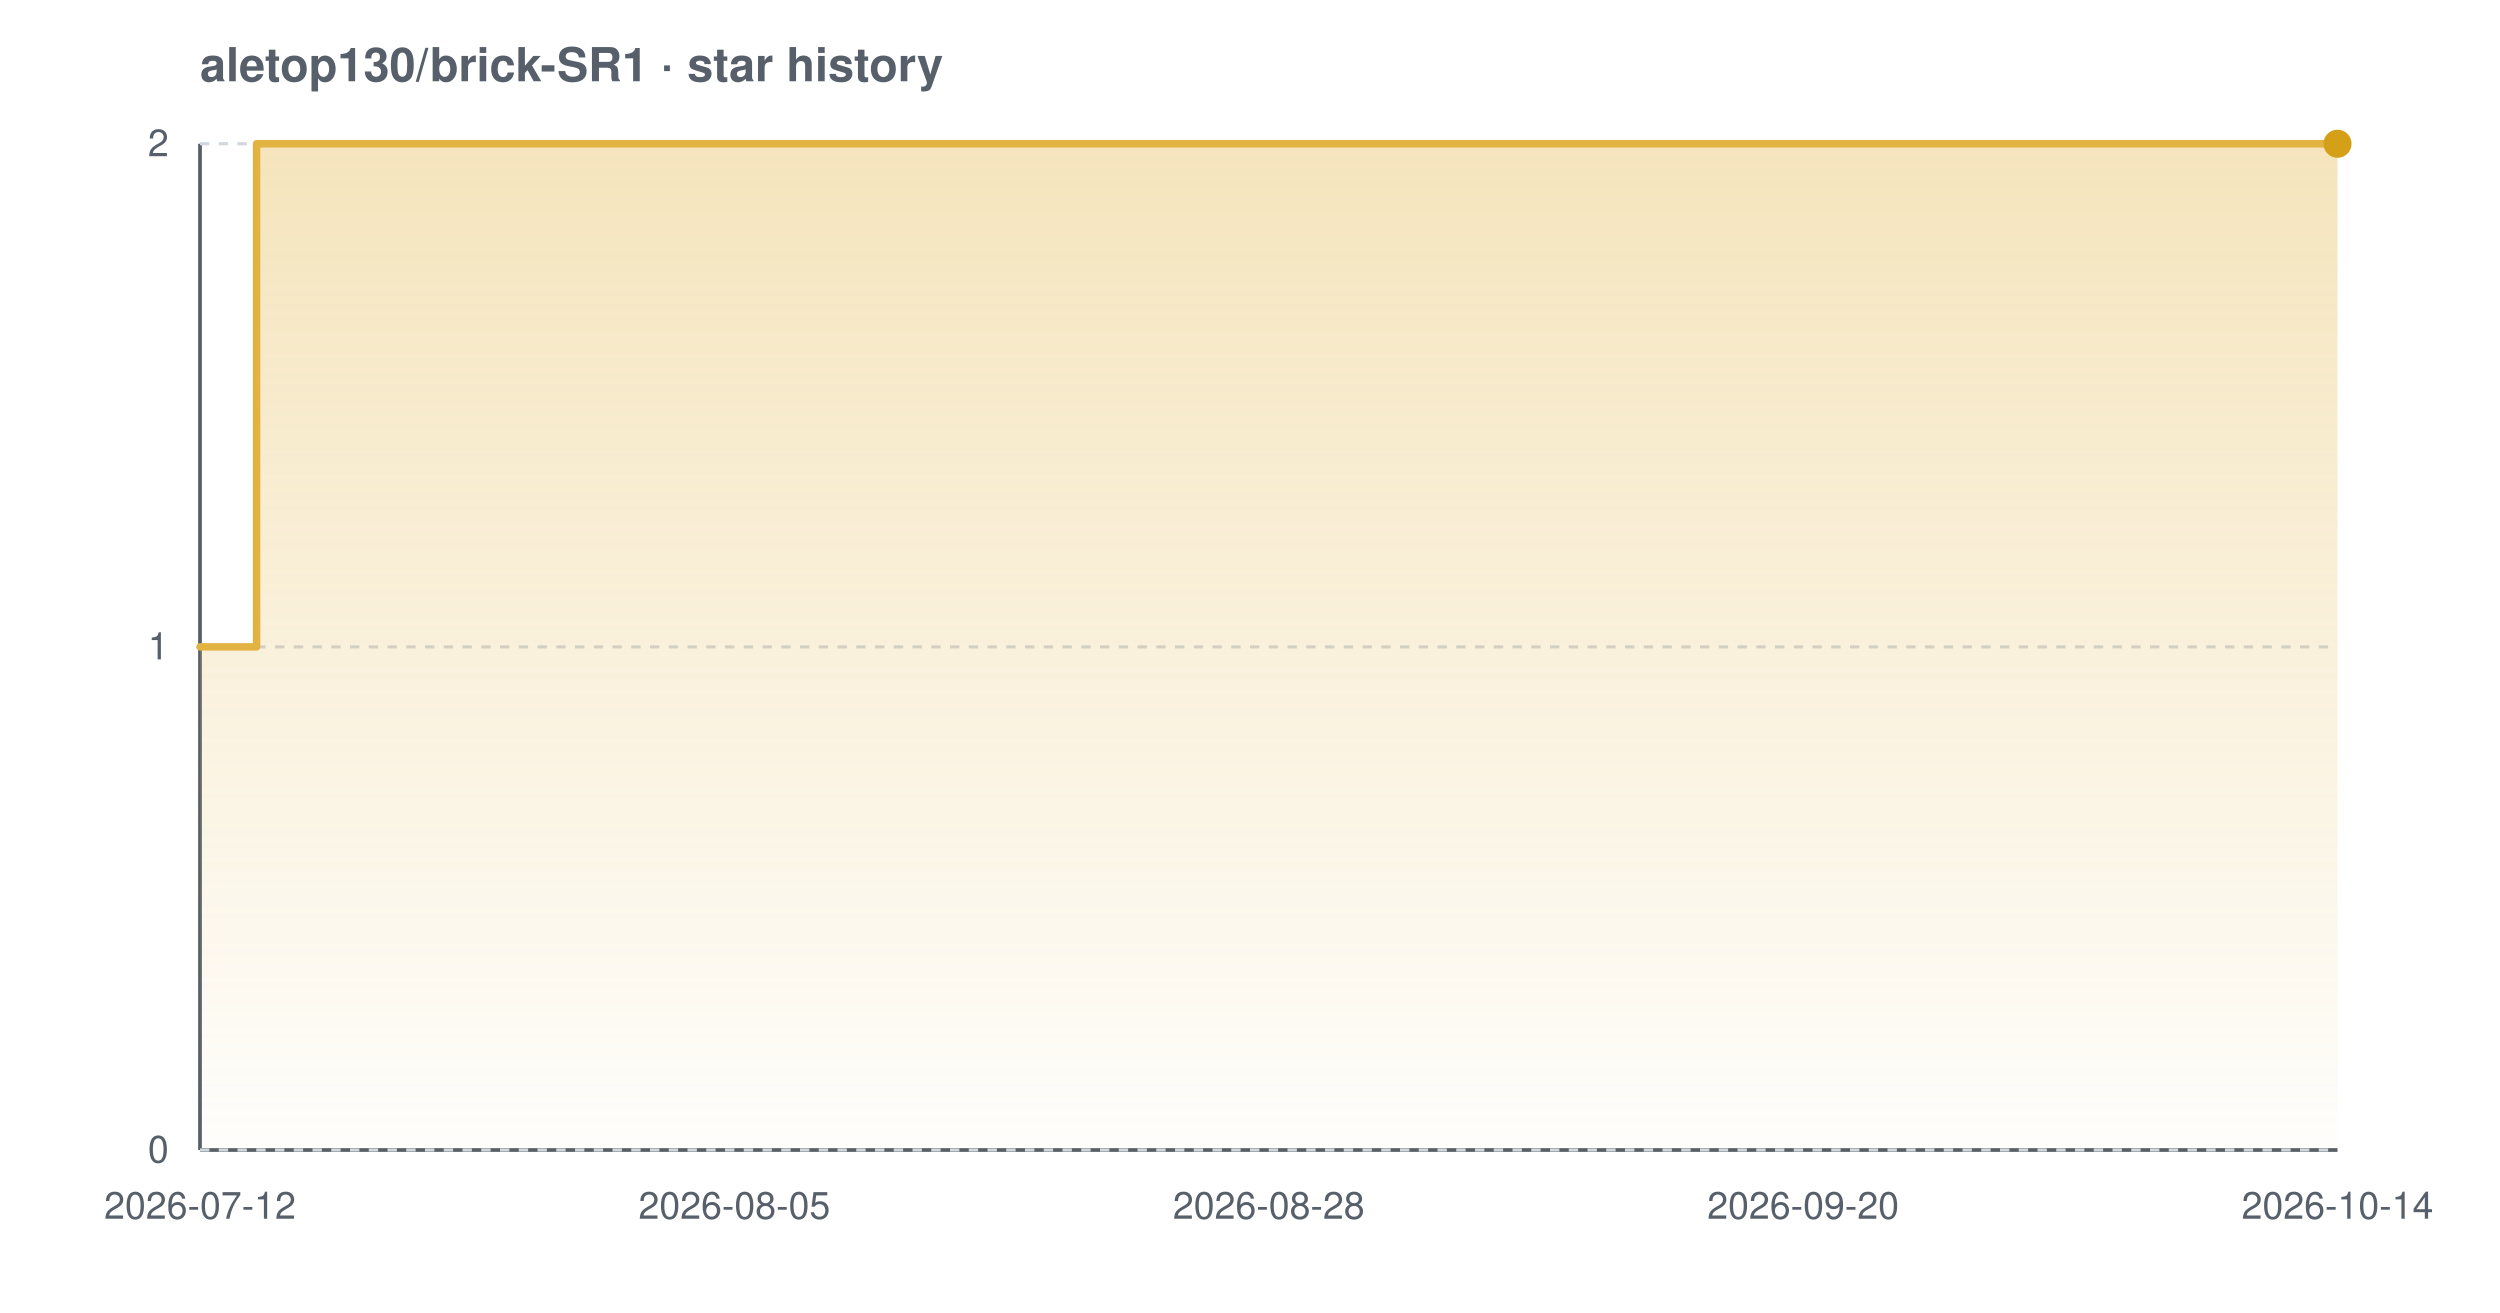
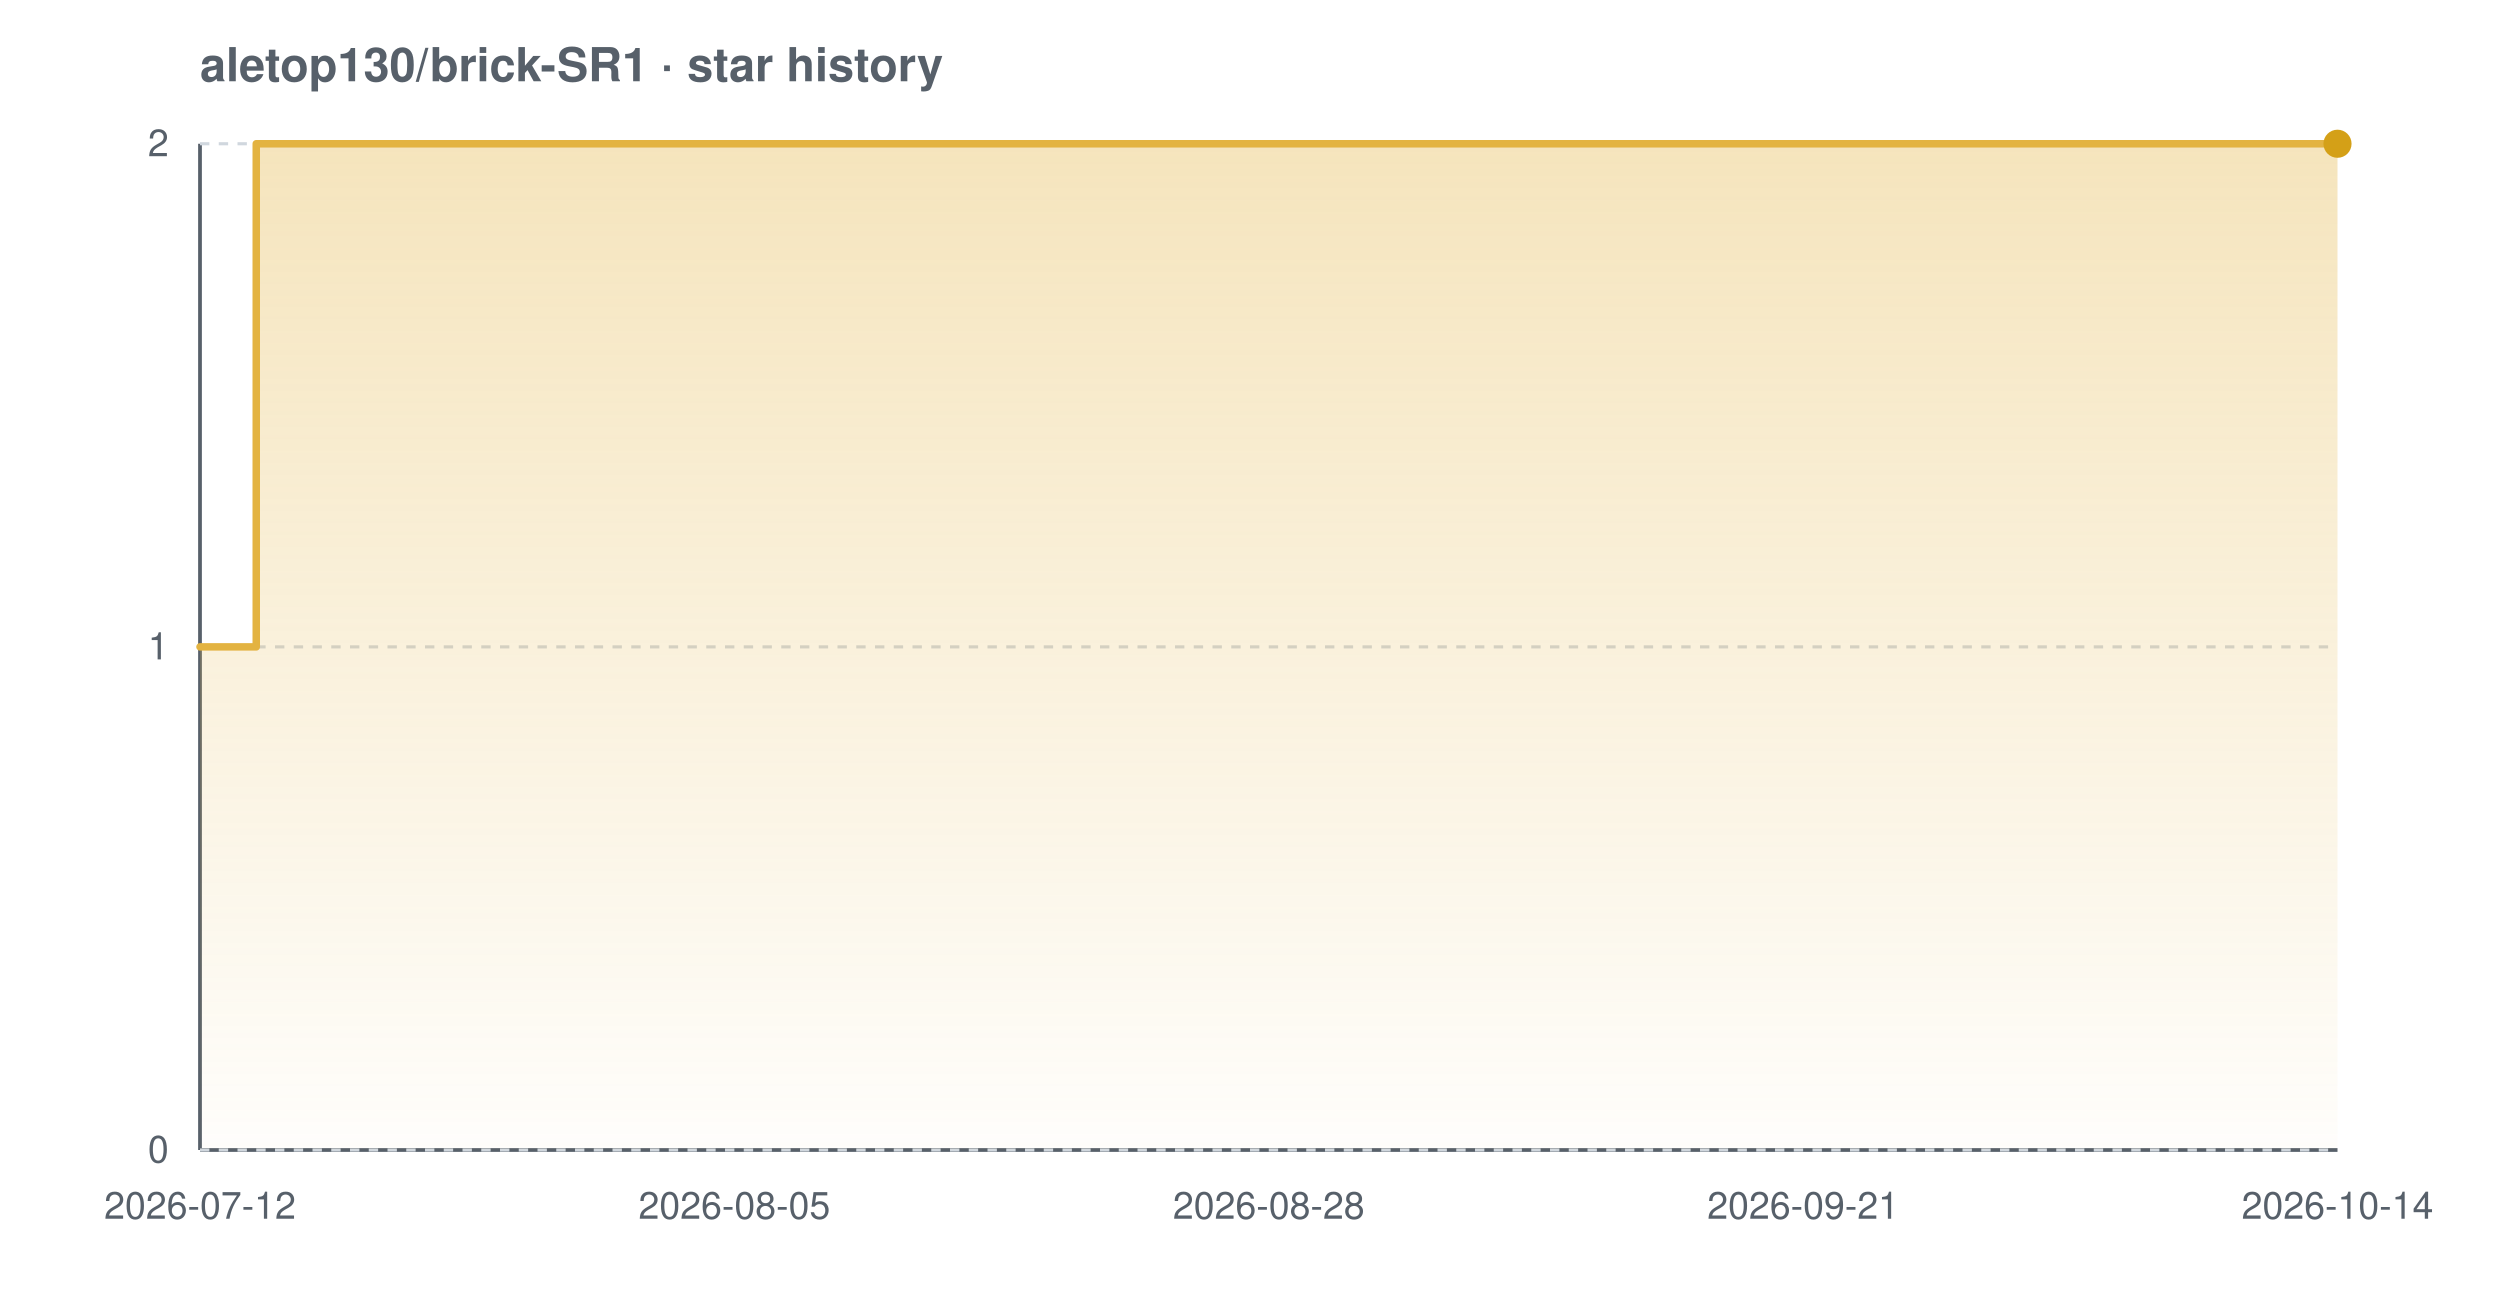
<svg xmlns="http://www.w3.org/2000/svg" width="800" height="420" viewBox="0 0 800 420" font-family="-apple-system,BlinkMacSystemFont,'Segoe UI',Helvetica,Arial,sans-serif" role="img" aria-label="Star history chart for aletop130/brick-SR1">
  <defs>
    <linearGradient id="grad-light" x1="0" y1="0" x2="0" y2="1">
      <stop offset="0%" stop-color="#e3b341" stop-opacity="0.35" />
      <stop offset="100%" stop-color="#e3b341" stop-opacity="0.02" />
    </linearGradient>
  </defs>
  <text x="64" y="26" font-size="15" font-weight="600" fill="#57606a">aletop130/brick-SR1 · star history</text>
  <line x1="64" y1="368" x2="748" y2="368" stroke="#57606a" stroke-width="1.2" />
  <line x1="64" y1="46" x2="64" y2="368" stroke="#57606a" stroke-width="1.2" />
  <line x1="64" y1="368.0" x2="748" y2="368.0" stroke="#d0d7de" stroke-width="1" stroke-dasharray="3 3" />
  <line x1="64" y1="207.0" x2="748" y2="207.0" stroke="#d0d7de" stroke-width="1" stroke-dasharray="3 3" />
  <line x1="64" y1="46.0" x2="748" y2="46.0" stroke="#d0d7de" stroke-width="1" stroke-dasharray="3 3" />
-   <path d="M 64.0 207.0 L 82.1 207.0 L 82.1 46.0 L 748.0 46.0 L 748.0 46.0 L 748.0 368.0 L 64.0 368.0 Z" fill="url(#grad-light)" />
-   <path d="M 64.0 207.0 L 82.1 207.0 L 82.1 46.0 L 748.0 46.0 L 748.0 46.0" fill="none" stroke="#e3b341" stroke-width="2.4" stroke-linejoin="round" stroke-linecap="round" />
+   <path d="M 64.0 207.0 L 82.0 207.0 L 82.0 46.0 L 748.0 46.0 L 748.0 46.0 L 748.0 368.0 L 64.0 368.0 Z" fill="url(#grad-light)" />
+   <path d="M 64.0 207.0 L 82.0 207.0 L 82.0 46.0 L 748.0 46.0 L 748.0 46.0" fill="none" stroke="#e3b341" stroke-width="2.4" stroke-linejoin="round" stroke-linecap="round" />
  <circle cx="748.0" cy="46.0" r="4.5" fill="#d4a017" />
  <text x="54" y="372.0" text-anchor="end" font-size="12" fill="#57606a">0</text>
  <text x="54" y="211.0" text-anchor="end" font-size="12" fill="#57606a">1</text>
  <text x="54" y="50.0" text-anchor="end" font-size="12" fill="#57606a">2</text>
  <text x="64.0" y="390" text-anchor="middle" font-size="12" fill="#57606a">2026-07-12</text>
  <text x="235.0" y="390" text-anchor="middle" font-size="12" fill="#57606a">2026-08-05</text>
  <text x="406.0" y="390" text-anchor="middle" font-size="12" fill="#57606a">2026-08-28</text>
-   <text x="577.0" y="390" text-anchor="middle" font-size="12" fill="#57606a">2026-09-20</text>
+   <text x="577.0" y="390" text-anchor="middle" font-size="12" fill="#57606a">2026-09-21</text>
  <text x="748.0" y="390" text-anchor="middle" font-size="12" fill="#57606a">2026-10-14</text>
</svg>
